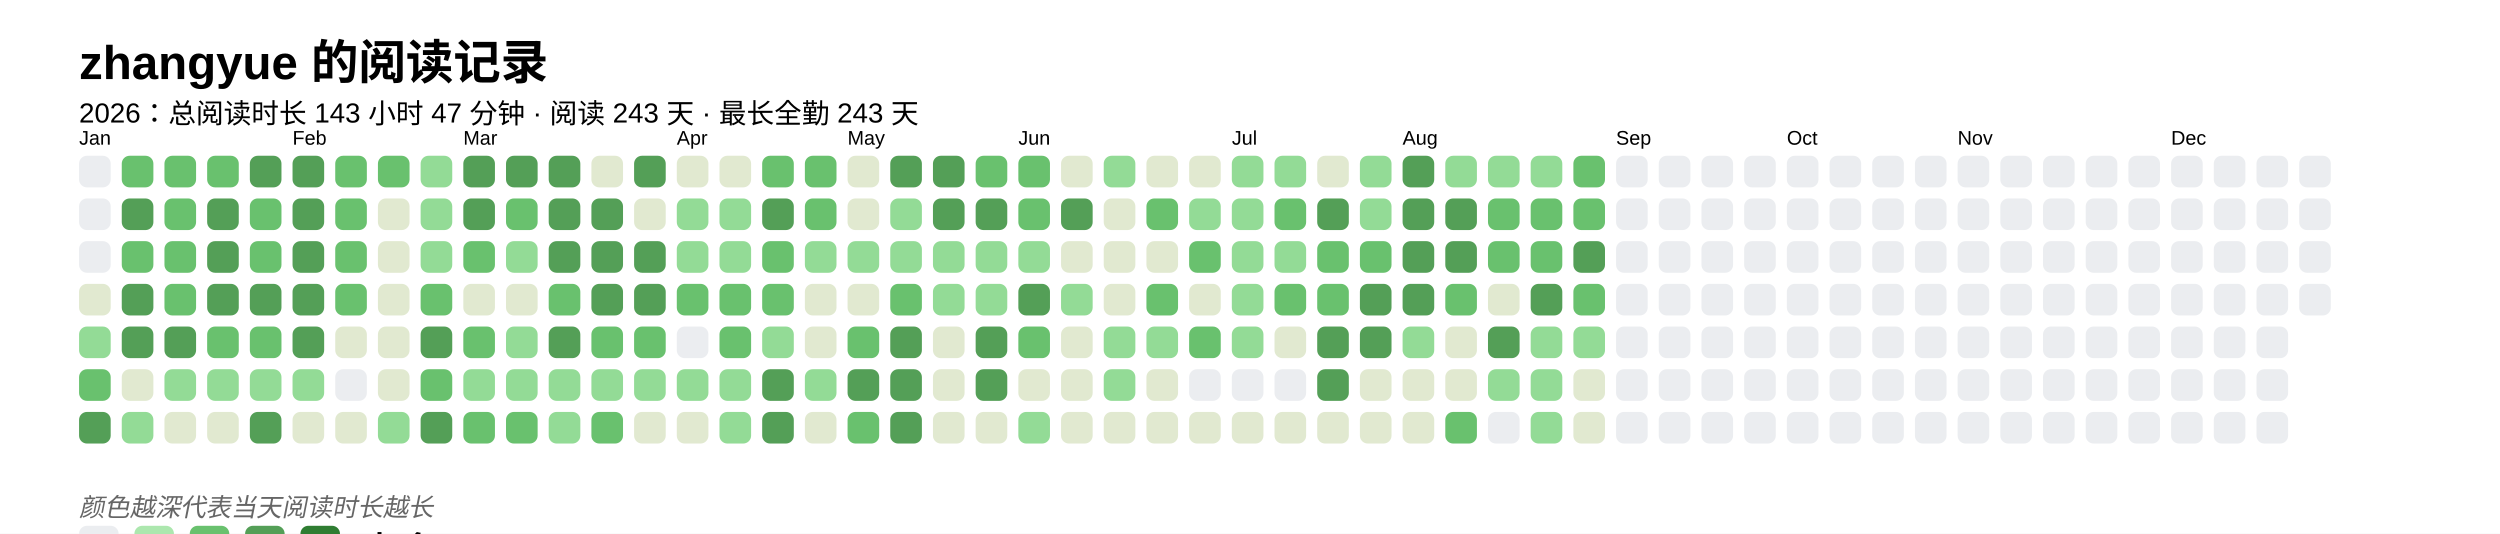
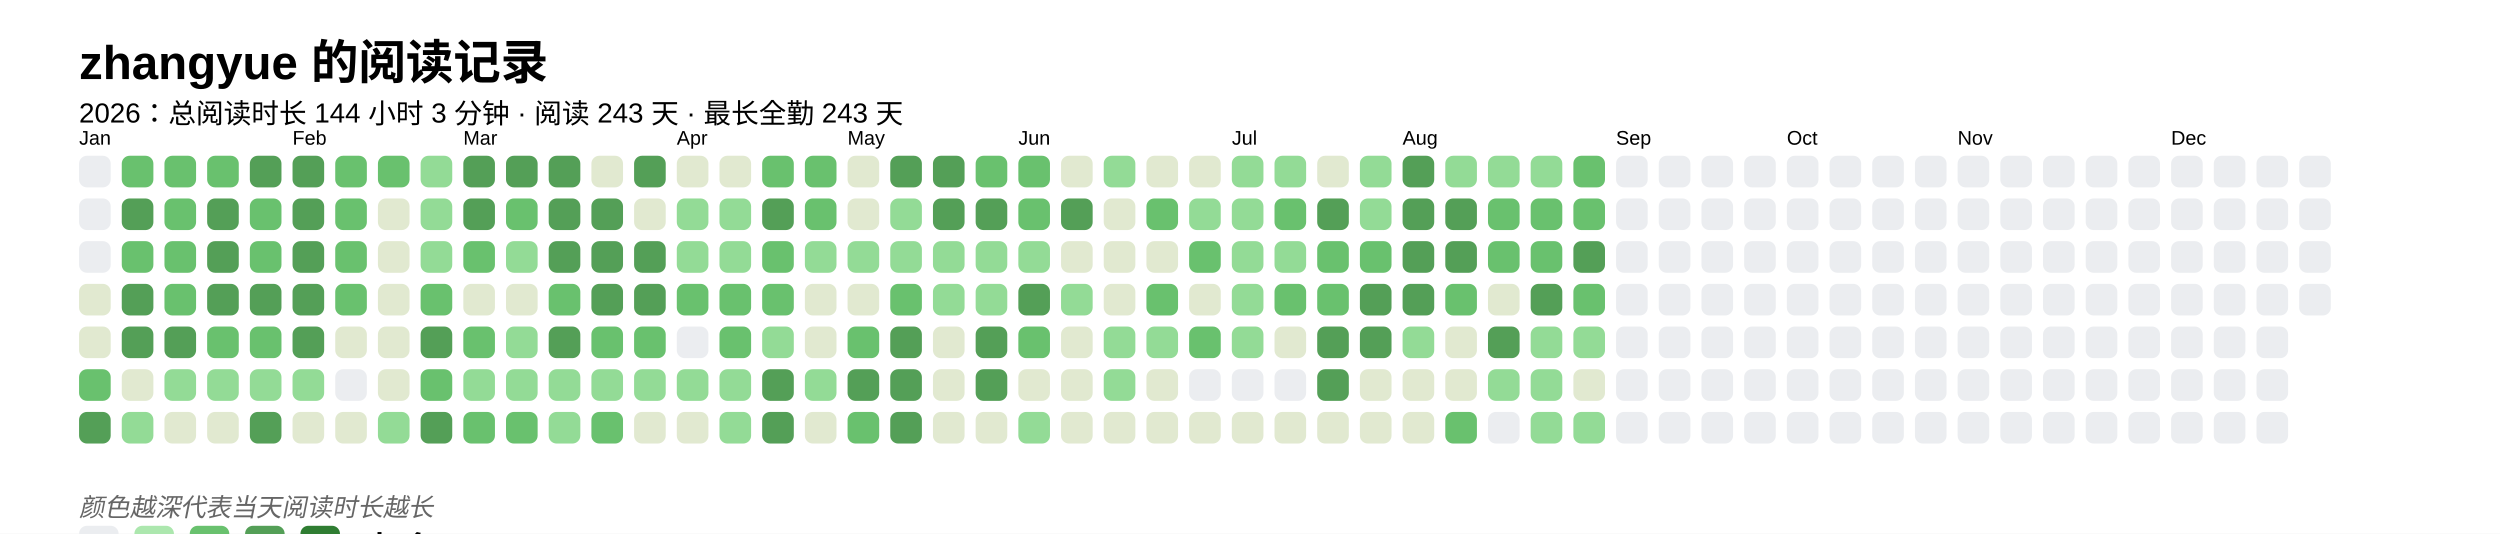
<svg xmlns="http://www.w3.org/2000/svg" baseProfile="full" height="67.5mm" version="1.1" viewBox="0,0,316.2,67.5" width="316.2mm">
  <defs />
  <rect fill="#FFFFFF" height="67.5" width="316.2" x="0" y="0" />
  <text fill="#000000" style="font-size:6px; font-family:Arial; font-weight:bold;" x="10" y="10">zhangyue 的阅读记录</text>
-   <text fill="#000000" style="font-size:3.5px; font-family:Arial;" x="10" y="15.5">2026：总阅读时长 143 小时 47 分钟 · 阅读 243 天 · 最长全勤 243 天</text>
+   <text fill="#000000" style="font-size:3.5px; font-family:Arial;" x="10" y="15.5">2026：总阅读时长 144 小时 3 分钟 · 阅读 243 天 · 最长全勤 243 天</text>
  <text fill="#000000" style="font-size:2.5px; font-family:Arial" x="10" y="18.3">Jan</text>
  <rect fill="#EBEDF0" height="4" rx="1" ry="1" width="4" x="10" y="19.7" />
  <rect fill="#EBEDF0" height="4" rx="1" ry="1" width="4" x="10" y="25.1" />
  <rect fill="#EBEDF0" height="4" rx="1" ry="1" width="4" x="10" y="30.5" />
  <rect fill="#e1e9d0" height="4" rx="1" ry="1" width="4" x="10" y="35.9" />
-   <rect fill="#93db96" height="4" rx="1" ry="1" width="4" x="10" y="41.3" />
+   <rect fill="#e1e9d0" height="4" rx="1" ry="1" width="4" x="10" y="41.3" />
  <rect fill="#69C16E" height="4" rx="1" ry="1" width="4" x="10" y="46.7" />
  <rect fill="#549F57" height="4" rx="1" ry="1" width="4" x="10" y="52.1" />
  <rect fill="#69C16E" height="4" rx="1" ry="1" width="4" x="15.4" y="19.7" />
  <rect fill="#549F57" height="4" rx="1" ry="1" width="4" x="15.4" y="25.1" />
  <rect fill="#69C16E" height="4" rx="1" ry="1" width="4" x="15.4" y="30.5" />
  <rect fill="#549F57" height="4" rx="1" ry="1" width="4" x="15.4" y="35.9" />
  <rect fill="#549F57" height="4" rx="1" ry="1" width="4" x="15.4" y="41.3" />
  <rect fill="#e1e9d0" height="4" rx="1" ry="1" width="4" x="15.4" y="46.7" />
  <rect fill="#93db96" height="4" rx="1" ry="1" width="4" x="15.4" y="52.1" />
  <rect fill="#69C16E" height="4" rx="1" ry="1" width="4" x="20.8" y="19.7" />
  <rect fill="#69C16E" height="4" rx="1" ry="1" width="4" x="20.8" y="25.1" />
  <rect fill="#69C16E" height="4" rx="1" ry="1" width="4" x="20.8" y="30.5" />
  <rect fill="#69C16E" height="4" rx="1" ry="1" width="4" x="20.8" y="35.9" />
  <rect fill="#549F57" height="4" rx="1" ry="1" width="4" x="20.8" y="41.3" />
  <rect fill="#93db96" height="4" rx="1" ry="1" width="4" x="20.8" y="46.7" />
  <rect fill="#e1e9d0" height="4" rx="1" ry="1" width="4" x="20.8" y="52.1" />
  <rect fill="#69C16E" height="4" rx="1" ry="1" width="4" x="26.2" y="19.7" />
  <rect fill="#549F57" height="4" rx="1" ry="1" width="4" x="26.2" y="25.1" />
  <rect fill="#549F57" height="4" rx="1" ry="1" width="4" x="26.2" y="30.5" />
  <rect fill="#549F57" height="4" rx="1" ry="1" width="4" x="26.2" y="35.9" />
  <rect fill="#69C16E" height="4" rx="1" ry="1" width="4" x="26.2" y="41.3" />
  <rect fill="#93db96" height="4" rx="1" ry="1" width="4" x="26.2" y="46.7" />
  <rect fill="#e1e9d0" height="4" rx="1" ry="1" width="4" x="26.2" y="52.1" />
  <rect fill="#549F57" height="4" rx="1" ry="1" width="4" x="31.6" y="19.7" />
  <rect fill="#69C16E" height="4" rx="1" ry="1" width="4" x="31.6" y="25.1" />
  <rect fill="#69C16E" height="4" rx="1" ry="1" width="4" x="31.6" y="30.5" />
  <rect fill="#549F57" height="4" rx="1" ry="1" width="4" x="31.6" y="35.9" />
  <rect fill="#69C16E" height="4" rx="1" ry="1" width="4" x="31.6" y="41.3" />
  <rect fill="#93db96" height="4" rx="1" ry="1" width="4" x="31.6" y="46.7" />
  <rect fill="#549F57" height="4" rx="1" ry="1" width="4" x="31.6" y="52.1" />
  <text fill="#000000" style="font-size:2.5px; font-family:Arial" x="37.0" y="18.3">Feb</text>
  <rect fill="#549F57" height="4" rx="1" ry="1" width="4" x="37.0" y="19.7" />
  <rect fill="#549F57" height="4" rx="1" ry="1" width="4" x="37.0" y="25.1" />
  <rect fill="#549F57" height="4" rx="1" ry="1" width="4" x="37.0" y="30.5" />
  <rect fill="#549F57" height="4" rx="1" ry="1" width="4" x="37.0" y="35.9" />
  <rect fill="#549F57" height="4" rx="1" ry="1" width="4" x="37.0" y="41.3" />
  <rect fill="#93db96" height="4" rx="1" ry="1" width="4" x="37.0" y="46.7" />
  <rect fill="#e1e9d0" height="4" rx="1" ry="1" width="4" x="37.0" y="52.1" />
  <rect fill="#69C16E" height="4" rx="1" ry="1" width="4" x="42.4" y="19.7" />
  <rect fill="#69C16E" height="4" rx="1" ry="1" width="4" x="42.4" y="25.1" />
  <rect fill="#69C16E" height="4" rx="1" ry="1" width="4" x="42.4" y="30.5" />
  <rect fill="#69C16E" height="4" rx="1" ry="1" width="4" x="42.4" y="35.9" />
  <rect fill="#e1e9d0" height="4" rx="1" ry="1" width="4" x="42.4" y="41.3" />
  <rect fill="#EBEDF0" height="4" rx="1" ry="1" width="4" x="42.4" y="46.7" />
  <rect fill="#e1e9d0" height="4" rx="1" ry="1" width="4" x="42.4" y="52.1" />
  <rect fill="#69C16E" height="4" rx="1" ry="1" width="4" x="47.8" y="19.7" />
  <rect fill="#e1e9d0" height="4" rx="1" ry="1" width="4" x="47.8" y="25.1" />
  <rect fill="#e1e9d0" height="4" rx="1" ry="1" width="4" x="47.8" y="30.5" />
  <rect fill="#e1e9d0" height="4" rx="1" ry="1" width="4" x="47.8" y="35.9" />
  <rect fill="#e1e9d0" height="4" rx="1" ry="1" width="4" x="47.8" y="41.3" />
  <rect fill="#e1e9d0" height="4" rx="1" ry="1" width="4" x="47.8" y="46.7" />
  <rect fill="#93db96" height="4" rx="1" ry="1" width="4" x="47.8" y="52.1" />
  <rect fill="#93db96" height="4" rx="1" ry="1" width="4" x="53.2" y="19.7" />
  <rect fill="#93db96" height="4" rx="1" ry="1" width="4" x="53.2" y="25.1" />
  <rect fill="#93db96" height="4" rx="1" ry="1" width="4" x="53.2" y="30.5" />
  <rect fill="#69C16E" height="4" rx="1" ry="1" width="4" x="53.2" y="35.9" />
  <rect fill="#549F57" height="4" rx="1" ry="1" width="4" x="53.2" y="41.3" />
  <rect fill="#69C16E" height="4" rx="1" ry="1" width="4" x="53.2" y="46.7" />
  <rect fill="#549F57" height="4" rx="1" ry="1" width="4" x="53.2" y="52.1" />
  <text fill="#000000" style="font-size:2.5px; font-family:Arial" x="58.6" y="18.3">Mar</text>
  <rect fill="#549F57" height="4" rx="1" ry="1" width="4" x="58.6" y="19.7" />
  <rect fill="#549F57" height="4" rx="1" ry="1" width="4" x="58.6" y="25.1" />
  <rect fill="#69C16E" height="4" rx="1" ry="1" width="4" x="58.6" y="30.5" />
  <rect fill="#e1e9d0" height="4" rx="1" ry="1" width="4" x="58.6" y="35.9" />
  <rect fill="#69C16E" height="4" rx="1" ry="1" width="4" x="58.6" y="41.3" />
  <rect fill="#93db96" height="4" rx="1" ry="1" width="4" x="58.6" y="46.7" />
  <rect fill="#69C16E" height="4" rx="1" ry="1" width="4" x="58.6" y="52.1" />
  <rect fill="#549F57" height="4" rx="1" ry="1" width="4" x="64" y="19.7" />
  <rect fill="#69C16E" height="4" rx="1" ry="1" width="4" x="64" y="25.1" />
  <rect fill="#93db96" height="4" rx="1" ry="1" width="4" x="64" y="30.5" />
  <rect fill="#e1e9d0" height="4" rx="1" ry="1" width="4" x="64" y="35.9" />
  <rect fill="#93db96" height="4" rx="1" ry="1" width="4" x="64" y="41.3" />
  <rect fill="#93db96" height="4" rx="1" ry="1" width="4" x="64" y="46.7" />
  <rect fill="#69C16E" height="4" rx="1" ry="1" width="4" x="64" y="52.1" />
  <rect fill="#549F57" height="4" rx="1" ry="1" width="4" x="69.4" y="19.7" />
  <rect fill="#549F57" height="4" rx="1" ry="1" width="4" x="69.4" y="25.1" />
  <rect fill="#549F57" height="4" rx="1" ry="1" width="4" x="69.4" y="30.5" />
  <rect fill="#69C16E" height="4" rx="1" ry="1" width="4" x="69.4" y="35.9" />
  <rect fill="#549F57" height="4" rx="1" ry="1" width="4" x="69.4" y="41.3" />
  <rect fill="#93db96" height="4" rx="1" ry="1" width="4" x="69.4" y="46.7" />
  <rect fill="#93db96" height="4" rx="1" ry="1" width="4" x="69.4" y="52.1" />
  <rect fill="#e1e9d0" height="4" rx="1" ry="1" width="4" x="74.8" y="19.7" />
  <rect fill="#549F57" height="4" rx="1" ry="1" width="4" x="74.8" y="25.1" />
  <rect fill="#549F57" height="4" rx="1" ry="1" width="4" x="74.8" y="30.5" />
  <rect fill="#549F57" height="4" rx="1" ry="1" width="4" x="74.8" y="35.9" />
  <rect fill="#69C16E" height="4" rx="1" ry="1" width="4" x="74.8" y="41.3" />
  <rect fill="#93db96" height="4" rx="1" ry="1" width="4" x="74.8" y="46.7" />
  <rect fill="#69C16E" height="4" rx="1" ry="1" width="4" x="74.8" y="52.1" />
  <rect fill="#549F57" height="4" rx="1" ry="1" width="4" x="80.2" y="19.7" />
  <rect fill="#e1e9d0" height="4" rx="1" ry="1" width="4" x="80.2" y="25.1" />
  <rect fill="#549F57" height="4" rx="1" ry="1" width="4" x="80.2" y="30.5" />
  <rect fill="#549F57" height="4" rx="1" ry="1" width="4" x="80.2" y="35.9" />
  <rect fill="#69C16E" height="4" rx="1" ry="1" width="4" x="80.2" y="41.3" />
  <rect fill="#93db96" height="4" rx="1" ry="1" width="4" x="80.2" y="46.7" />
  <rect fill="#e1e9d0" height="4" rx="1" ry="1" width="4" x="80.2" y="52.1" />
  <text fill="#000000" style="font-size:2.5px; font-family:Arial" x="85.6" y="18.3">Apr</text>
  <rect fill="#e1e9d0" height="4" rx="1" ry="1" width="4" x="85.6" y="19.7" />
  <rect fill="#93db96" height="4" rx="1" ry="1" width="4" x="85.6" y="25.1" />
  <rect fill="#93db96" height="4" rx="1" ry="1" width="4" x="85.6" y="30.5" />
  <rect fill="#69C16E" height="4" rx="1" ry="1" width="4" x="85.6" y="35.9" />
  <rect fill="#EBEDF0" height="4" rx="1" ry="1" width="4" x="85.6" y="41.3" />
  <rect fill="#93db96" height="4" rx="1" ry="1" width="4" x="85.6" y="46.7" />
  <rect fill="#e1e9d0" height="4" rx="1" ry="1" width="4" x="85.6" y="52.1" />
  <rect fill="#e1e9d0" height="4" rx="1" ry="1" width="4" x="91" y="19.7" />
  <rect fill="#93db96" height="4" rx="1" ry="1" width="4" x="91" y="25.1" />
  <rect fill="#93db96" height="4" rx="1" ry="1" width="4" x="91" y="30.5" />
  <rect fill="#69C16E" height="4" rx="1" ry="1" width="4" x="91" y="35.9" />
  <rect fill="#69C16E" height="4" rx="1" ry="1" width="4" x="91" y="41.3" />
  <rect fill="#93db96" height="4" rx="1" ry="1" width="4" x="91" y="46.7" />
  <rect fill="#93db96" height="4" rx="1" ry="1" width="4" x="91" y="52.1" />
  <rect fill="#69C16E" height="4" rx="1" ry="1" width="4" x="96.4" y="19.7" />
  <rect fill="#549F57" height="4" rx="1" ry="1" width="4" x="96.4" y="25.1" />
  <rect fill="#69C16E" height="4" rx="1" ry="1" width="4" x="96.4" y="30.5" />
  <rect fill="#69C16E" height="4" rx="1" ry="1" width="4" x="96.4" y="35.9" />
  <rect fill="#93db96" height="4" rx="1" ry="1" width="4" x="96.4" y="41.3" />
  <rect fill="#549F57" height="4" rx="1" ry="1" width="4" x="96.4" y="46.7" />
  <rect fill="#549F57" height="4" rx="1" ry="1" width="4" x="96.4" y="52.1" />
  <rect fill="#69C16E" height="4" rx="1" ry="1" width="4" x="101.8" y="19.7" />
  <rect fill="#69C16E" height="4" rx="1" ry="1" width="4" x="101.8" y="25.1" />
  <rect fill="#93db96" height="4" rx="1" ry="1" width="4" x="101.8" y="30.5" />
  <rect fill="#e1e9d0" height="4" rx="1" ry="1" width="4" x="101.8" y="35.9" />
  <rect fill="#e1e9d0" height="4" rx="1" ry="1" width="4" x="101.8" y="41.3" />
  <rect fill="#93db96" height="4" rx="1" ry="1" width="4" x="101.8" y="46.7" />
  <rect fill="#e1e9d0" height="4" rx="1" ry="1" width="4" x="101.8" y="52.1" />
  <text fill="#000000" style="font-size:2.5px; font-family:Arial" x="107.2" y="18.3">May</text>
  <rect fill="#e1e9d0" height="4" rx="1" ry="1" width="4" x="107.2" y="19.7" />
  <rect fill="#e1e9d0" height="4" rx="1" ry="1" width="4" x="107.2" y="25.1" />
  <rect fill="#93db96" height="4" rx="1" ry="1" width="4" x="107.2" y="30.5" />
  <rect fill="#e1e9d0" height="4" rx="1" ry="1" width="4" x="107.2" y="35.9" />
  <rect fill="#69C16E" height="4" rx="1" ry="1" width="4" x="107.2" y="41.3" />
  <rect fill="#549F57" height="4" rx="1" ry="1" width="4" x="107.2" y="46.7" />
  <rect fill="#69C16E" height="4" rx="1" ry="1" width="4" x="107.2" y="52.1" />
  <rect fill="#549F57" height="4" rx="1" ry="1" width="4" x="112.6" y="19.7" />
  <rect fill="#93db96" height="4" rx="1" ry="1" width="4" x="112.6" y="25.1" />
  <rect fill="#93db96" height="4" rx="1" ry="1" width="4" x="112.6" y="30.5" />
  <rect fill="#69C16E" height="4" rx="1" ry="1" width="4" x="112.6" y="35.9" />
  <rect fill="#549F57" height="4" rx="1" ry="1" width="4" x="112.6" y="41.3" />
  <rect fill="#549F57" height="4" rx="1" ry="1" width="4" x="112.6" y="46.7" />
  <rect fill="#549F57" height="4" rx="1" ry="1" width="4" x="112.6" y="52.1" />
  <rect fill="#549F57" height="4" rx="1" ry="1" width="4" x="118" y="19.7" />
  <rect fill="#549F57" height="4" rx="1" ry="1" width="4" x="118" y="25.1" />
  <rect fill="#93db96" height="4" rx="1" ry="1" width="4" x="118" y="30.5" />
  <rect fill="#93db96" height="4" rx="1" ry="1" width="4" x="118" y="35.9" />
  <rect fill="#e1e9d0" height="4" rx="1" ry="1" width="4" x="118" y="41.3" />
  <rect fill="#e1e9d0" height="4" rx="1" ry="1" width="4" x="118" y="46.7" />
  <rect fill="#e1e9d0" height="4" rx="1" ry="1" width="4" x="118" y="52.1" />
  <rect fill="#69C16E" height="4" rx="1" ry="1" width="4" x="123.4" y="19.7" />
  <rect fill="#549F57" height="4" rx="1" ry="1" width="4" x="123.4" y="25.1" />
  <rect fill="#93db96" height="4" rx="1" ry="1" width="4" x="123.4" y="30.5" />
  <rect fill="#93db96" height="4" rx="1" ry="1" width="4" x="123.4" y="35.9" />
  <rect fill="#549F57" height="4" rx="1" ry="1" width="4" x="123.4" y="41.3" />
  <rect fill="#549F57" height="4" rx="1" ry="1" width="4" x="123.4" y="46.7" />
  <rect fill="#e1e9d0" height="4" rx="1" ry="1" width="4" x="123.4" y="52.1" />
  <text fill="#000000" style="font-size:2.5px; font-family:Arial" x="128.8" y="18.3">Jun</text>
  <rect fill="#69C16E" height="4" rx="1" ry="1" width="4" x="128.8" y="19.7" />
  <rect fill="#69C16E" height="4" rx="1" ry="1" width="4" x="128.8" y="25.1" />
  <rect fill="#93db96" height="4" rx="1" ry="1" width="4" x="128.8" y="30.5" />
  <rect fill="#549F57" height="4" rx="1" ry="1" width="4" x="128.8" y="35.9" />
  <rect fill="#69C16E" height="4" rx="1" ry="1" width="4" x="128.8" y="41.3" />
  <rect fill="#e1e9d0" height="4" rx="1" ry="1" width="4" x="128.8" y="46.7" />
  <rect fill="#93db96" height="4" rx="1" ry="1" width="4" x="128.8" y="52.1" />
  <rect fill="#e1e9d0" height="4" rx="1" ry="1" width="4" x="134.2" y="19.7" />
  <rect fill="#549F57" height="4" rx="1" ry="1" width="4" x="134.2" y="25.1" />
  <rect fill="#e1e9d0" height="4" rx="1" ry="1" width="4" x="134.2" y="30.5" />
  <rect fill="#93db96" height="4" rx="1" ry="1" width="4" x="134.2" y="35.9" />
  <rect fill="#e1e9d0" height="4" rx="1" ry="1" width="4" x="134.2" y="41.3" />
  <rect fill="#e1e9d0" height="4" rx="1" ry="1" width="4" x="134.2" y="46.7" />
  <rect fill="#e1e9d0" height="4" rx="1" ry="1" width="4" x="134.2" y="52.1" />
  <rect fill="#93db96" height="4" rx="1" ry="1" width="4" x="139.6" y="19.7" />
  <rect fill="#e1e9d0" height="4" rx="1" ry="1" width="4" x="139.6" y="25.1" />
  <rect fill="#e1e9d0" height="4" rx="1" ry="1" width="4" x="139.6" y="30.5" />
  <rect fill="#e1e9d0" height="4" rx="1" ry="1" width="4" x="139.6" y="35.9" />
  <rect fill="#93db96" height="4" rx="1" ry="1" width="4" x="139.6" y="41.3" />
  <rect fill="#93db96" height="4" rx="1" ry="1" width="4" x="139.6" y="46.7" />
  <rect fill="#e1e9d0" height="4" rx="1" ry="1" width="4" x="139.6" y="52.1" />
  <rect fill="#e1e9d0" height="4" rx="1" ry="1" width="4" x="145" y="19.7" />
  <rect fill="#69C16E" height="4" rx="1" ry="1" width="4" x="145" y="25.1" />
  <rect fill="#e1e9d0" height="4" rx="1" ry="1" width="4" x="145" y="30.5" />
  <rect fill="#69C16E" height="4" rx="1" ry="1" width="4" x="145" y="35.9" />
  <rect fill="#93db96" height="4" rx="1" ry="1" width="4" x="145" y="41.3" />
  <rect fill="#e1e9d0" height="4" rx="1" ry="1" width="4" x="145" y="46.7" />
  <rect fill="#e1e9d0" height="4" rx="1" ry="1" width="4" x="145" y="52.1" />
  <rect fill="#e1e9d0" height="4" rx="1" ry="1" width="4" x="150.4" y="19.7" />
  <rect fill="#93db96" height="4" rx="1" ry="1" width="4" x="150.4" y="25.1" />
  <rect fill="#69C16E" height="4" rx="1" ry="1" width="4" x="150.4" y="30.5" />
  <rect fill="#e1e9d0" height="4" rx="1" ry="1" width="4" x="150.4" y="35.9" />
  <rect fill="#69C16E" height="4" rx="1" ry="1" width="4" x="150.4" y="41.3" />
  <rect fill="#EBEDF0" height="4" rx="1" ry="1" width="4" x="150.4" y="46.7" />
  <rect fill="#e1e9d0" height="4" rx="1" ry="1" width="4" x="150.4" y="52.1" />
  <text fill="#000000" style="font-size:2.5px; font-family:Arial" x="155.8" y="18.3">Jul</text>
  <rect fill="#93db96" height="4" rx="1" ry="1" width="4" x="155.8" y="19.7" />
  <rect fill="#93db96" height="4" rx="1" ry="1" width="4" x="155.8" y="25.1" />
  <rect fill="#93db96" height="4" rx="1" ry="1" width="4" x="155.8" y="30.5" />
  <rect fill="#93db96" height="4" rx="1" ry="1" width="4" x="155.8" y="35.9" />
  <rect fill="#93db96" height="4" rx="1" ry="1" width="4" x="155.8" y="41.3" />
  <rect fill="#EBEDF0" height="4" rx="1" ry="1" width="4" x="155.8" y="46.7" />
  <rect fill="#e1e9d0" height="4" rx="1" ry="1" width="4" x="155.8" y="52.1" />
  <rect fill="#93db96" height="4" rx="1" ry="1" width="4" x="161.2" y="19.7" />
  <rect fill="#69C16E" height="4" rx="1" ry="1" width="4" x="161.2" y="25.1" />
  <rect fill="#93db96" height="4" rx="1" ry="1" width="4" x="161.2" y="30.5" />
  <rect fill="#69C16E" height="4" rx="1" ry="1" width="4" x="161.2" y="35.9" />
  <rect fill="#e1e9d0" height="4" rx="1" ry="1" width="4" x="161.2" y="41.3" />
  <rect fill="#EBEDF0" height="4" rx="1" ry="1" width="4" x="161.2" y="46.7" />
  <rect fill="#e1e9d0" height="4" rx="1" ry="1" width="4" x="161.2" y="52.1" />
  <rect fill="#e1e9d0" height="4" rx="1" ry="1" width="4" x="166.6" y="19.7" />
  <rect fill="#549F57" height="4" rx="1" ry="1" width="4" x="166.6" y="25.1" />
  <rect fill="#69C16E" height="4" rx="1" ry="1" width="4" x="166.6" y="30.5" />
  <rect fill="#69C16E" height="4" rx="1" ry="1" width="4" x="166.6" y="35.9" />
  <rect fill="#549F57" height="4" rx="1" ry="1" width="4" x="166.6" y="41.3" />
  <rect fill="#549F57" height="4" rx="1" ry="1" width="4" x="166.6" y="46.7" />
  <rect fill="#e1e9d0" height="4" rx="1" ry="1" width="4" x="166.6" y="52.1" />
  <rect fill="#93db96" height="4" rx="1" ry="1" width="4" x="172" y="19.7" />
  <rect fill="#93db96" height="4" rx="1" ry="1" width="4" x="172" y="25.1" />
  <rect fill="#69C16E" height="4" rx="1" ry="1" width="4" x="172" y="30.5" />
  <rect fill="#549F57" height="4" rx="1" ry="1" width="4" x="172" y="35.9" />
  <rect fill="#549F57" height="4" rx="1" ry="1" width="4" x="172" y="41.3" />
  <rect fill="#e1e9d0" height="4" rx="1" ry="1" width="4" x="172" y="46.7" />
  <rect fill="#e1e9d0" height="4" rx="1" ry="1" width="4" x="172" y="52.1" />
  <text fill="#000000" style="font-size:2.5px; font-family:Arial" x="177.4" y="18.3">Aug</text>
  <rect fill="#549F57" height="4" rx="1" ry="1" width="4" x="177.4" y="19.7" />
  <rect fill="#549F57" height="4" rx="1" ry="1" width="4" x="177.4" y="25.1" />
  <rect fill="#549F57" height="4" rx="1" ry="1" width="4" x="177.4" y="30.5" />
  <rect fill="#549F57" height="4" rx="1" ry="1" width="4" x="177.4" y="35.9" />
  <rect fill="#93db96" height="4" rx="1" ry="1" width="4" x="177.4" y="41.3" />
  <rect fill="#e1e9d0" height="4" rx="1" ry="1" width="4" x="177.4" y="46.7" />
  <rect fill="#e1e9d0" height="4" rx="1" ry="1" width="4" x="177.4" y="52.1" />
  <rect fill="#93db96" height="4" rx="1" ry="1" width="4" x="182.8" y="19.7" />
  <rect fill="#549F57" height="4" rx="1" ry="1" width="4" x="182.8" y="25.1" />
  <rect fill="#549F57" height="4" rx="1" ry="1" width="4" x="182.8" y="30.5" />
  <rect fill="#69C16E" height="4" rx="1" ry="1" width="4" x="182.8" y="35.9" />
  <rect fill="#e1e9d0" height="4" rx="1" ry="1" width="4" x="182.8" y="41.3" />
  <rect fill="#e1e9d0" height="4" rx="1" ry="1" width="4" x="182.8" y="46.7" />
  <rect fill="#69C16E" height="4" rx="1" ry="1" width="4" x="182.8" y="52.1" />
  <rect fill="#93db96" height="4" rx="1" ry="1" width="4" x="188.2" y="19.7" />
  <rect fill="#69C16E" height="4" rx="1" ry="1" width="4" x="188.2" y="25.1" />
  <rect fill="#69C16E" height="4" rx="1" ry="1" width="4" x="188.2" y="30.5" />
  <rect fill="#e1e9d0" height="4" rx="1" ry="1" width="4" x="188.2" y="35.9" />
  <rect fill="#549F57" height="4" rx="1" ry="1" width="4" x="188.2" y="41.3" />
  <rect fill="#93db96" height="4" rx="1" ry="1" width="4" x="188.2" y="46.7" />
  <rect fill="#EBEDF0" height="4" rx="1" ry="1" width="4" x="188.2" y="52.1" />
  <rect fill="#93db96" height="4" rx="1" ry="1" width="4" x="193.6" y="19.7" />
  <rect fill="#69C16E" height="4" rx="1" ry="1" width="4" x="193.6" y="25.1" />
  <rect fill="#69C16E" height="4" rx="1" ry="1" width="4" x="193.6" y="30.5" />
  <rect fill="#549F57" height="4" rx="1" ry="1" width="4" x="193.6" y="35.9" />
  <rect fill="#93db96" height="4" rx="1" ry="1" width="4" x="193.6" y="41.3" />
  <rect fill="#93db96" height="4" rx="1" ry="1" width="4" x="193.6" y="46.7" />
  <rect fill="#93db96" height="4" rx="1" ry="1" width="4" x="193.6" y="52.1" />
  <rect fill="#69C16E" height="4" rx="1" ry="1" width="4" x="199" y="19.7" />
  <rect fill="#69C16E" height="4" rx="1" ry="1" width="4" x="199" y="25.1" />
  <rect fill="#549F57" height="4" rx="1" ry="1" width="4" x="199" y="30.5" />
  <rect fill="#69C16E" height="4" rx="1" ry="1" width="4" x="199" y="35.9" />
  <rect fill="#93db96" height="4" rx="1" ry="1" width="4" x="199" y="41.3" />
  <rect fill="#e1e9d0" height="4" rx="1" ry="1" width="4" x="199" y="46.7" />
-   <rect fill="#e1e9d0" height="4" rx="1" ry="1" width="4" x="199" y="52.1" />
+   <rect fill="#93db96" height="4" rx="1" ry="1" width="4" x="199" y="52.1" />
  <text fill="#000000" style="font-size:2.5px; font-family:Arial" x="204.4" y="18.3">Sep</text>
  <rect fill="#EBEDF0" height="4" rx="1" ry="1" width="4" x="204.4" y="19.7" />
  <rect fill="#EBEDF0" height="4" rx="1" ry="1" width="4" x="204.4" y="25.1" />
  <rect fill="#EBEDF0" height="4" rx="1" ry="1" width="4" x="204.4" y="30.5" />
  <rect fill="#EBEDF0" height="4" rx="1" ry="1" width="4" x="204.4" y="35.9" />
  <rect fill="#EBEDF0" height="4" rx="1" ry="1" width="4" x="204.4" y="41.3" />
  <rect fill="#EBEDF0" height="4" rx="1" ry="1" width="4" x="204.4" y="46.7" />
  <rect fill="#EBEDF0" height="4" rx="1" ry="1" width="4" x="204.4" y="52.1" />
  <rect fill="#EBEDF0" height="4" rx="1" ry="1" width="4" x="209.8" y="19.7" />
  <rect fill="#EBEDF0" height="4" rx="1" ry="1" width="4" x="209.8" y="25.1" />
  <rect fill="#EBEDF0" height="4" rx="1" ry="1" width="4" x="209.8" y="30.5" />
  <rect fill="#EBEDF0" height="4" rx="1" ry="1" width="4" x="209.8" y="35.9" />
  <rect fill="#EBEDF0" height="4" rx="1" ry="1" width="4" x="209.8" y="41.3" />
  <rect fill="#EBEDF0" height="4" rx="1" ry="1" width="4" x="209.8" y="46.7" />
  <rect fill="#EBEDF0" height="4" rx="1" ry="1" width="4" x="209.8" y="52.1" />
  <rect fill="#EBEDF0" height="4" rx="1" ry="1" width="4" x="215.2" y="19.7" />
  <rect fill="#EBEDF0" height="4" rx="1" ry="1" width="4" x="215.2" y="25.1" />
  <rect fill="#EBEDF0" height="4" rx="1" ry="1" width="4" x="215.2" y="30.5" />
  <rect fill="#EBEDF0" height="4" rx="1" ry="1" width="4" x="215.2" y="35.9" />
  <rect fill="#EBEDF0" height="4" rx="1" ry="1" width="4" x="215.2" y="41.3" />
  <rect fill="#EBEDF0" height="4" rx="1" ry="1" width="4" x="215.2" y="46.7" />
  <rect fill="#EBEDF0" height="4" rx="1" ry="1" width="4" x="215.2" y="52.1" />
  <rect fill="#EBEDF0" height="4" rx="1" ry="1" width="4" x="220.6" y="19.7" />
  <rect fill="#EBEDF0" height="4" rx="1" ry="1" width="4" x="220.6" y="25.1" />
  <rect fill="#EBEDF0" height="4" rx="1" ry="1" width="4" x="220.6" y="30.5" />
  <rect fill="#EBEDF0" height="4" rx="1" ry="1" width="4" x="220.6" y="35.9" />
  <rect fill="#EBEDF0" height="4" rx="1" ry="1" width="4" x="220.6" y="41.3" />
  <rect fill="#EBEDF0" height="4" rx="1" ry="1" width="4" x="220.6" y="46.7" />
  <rect fill="#EBEDF0" height="4" rx="1" ry="1" width="4" x="220.6" y="52.1" />
  <text fill="#000000" style="font-size:2.5px; font-family:Arial" x="226" y="18.3">Oct</text>
  <rect fill="#EBEDF0" height="4" rx="1" ry="1" width="4" x="226" y="19.7" />
  <rect fill="#EBEDF0" height="4" rx="1" ry="1" width="4" x="226" y="25.1" />
  <rect fill="#EBEDF0" height="4" rx="1" ry="1" width="4" x="226" y="30.5" />
  <rect fill="#EBEDF0" height="4" rx="1" ry="1" width="4" x="226" y="35.9" />
  <rect fill="#EBEDF0" height="4" rx="1" ry="1" width="4" x="226" y="41.3" />
  <rect fill="#EBEDF0" height="4" rx="1" ry="1" width="4" x="226" y="46.7" />
  <rect fill="#EBEDF0" height="4" rx="1" ry="1" width="4" x="226" y="52.1" />
  <rect fill="#EBEDF0" height="4" rx="1" ry="1" width="4" x="231.4" y="19.7" />
  <rect fill="#EBEDF0" height="4" rx="1" ry="1" width="4" x="231.4" y="25.1" />
  <rect fill="#EBEDF0" height="4" rx="1" ry="1" width="4" x="231.4" y="30.5" />
  <rect fill="#EBEDF0" height="4" rx="1" ry="1" width="4" x="231.4" y="35.9" />
  <rect fill="#EBEDF0" height="4" rx="1" ry="1" width="4" x="231.4" y="41.3" />
  <rect fill="#EBEDF0" height="4" rx="1" ry="1" width="4" x="231.4" y="46.7" />
  <rect fill="#EBEDF0" height="4" rx="1" ry="1" width="4" x="231.4" y="52.1" />
  <rect fill="#EBEDF0" height="4" rx="1" ry="1" width="4" x="236.8" y="19.7" />
  <rect fill="#EBEDF0" height="4" rx="1" ry="1" width="4" x="236.8" y="25.1" />
  <rect fill="#EBEDF0" height="4" rx="1" ry="1" width="4" x="236.8" y="30.5" />
  <rect fill="#EBEDF0" height="4" rx="1" ry="1" width="4" x="236.8" y="35.9" />
  <rect fill="#EBEDF0" height="4" rx="1" ry="1" width="4" x="236.8" y="41.3" />
  <rect fill="#EBEDF0" height="4" rx="1" ry="1" width="4" x="236.8" y="46.7" />
  <rect fill="#EBEDF0" height="4" rx="1" ry="1" width="4" x="236.8" y="52.1" />
  <rect fill="#EBEDF0" height="4" rx="1" ry="1" width="4" x="242.2" y="19.7" />
  <rect fill="#EBEDF0" height="4" rx="1" ry="1" width="4" x="242.2" y="25.1" />
  <rect fill="#EBEDF0" height="4" rx="1" ry="1" width="4" x="242.2" y="30.5" />
  <rect fill="#EBEDF0" height="4" rx="1" ry="1" width="4" x="242.2" y="35.9" />
  <rect fill="#EBEDF0" height="4" rx="1" ry="1" width="4" x="242.2" y="41.3" />
  <rect fill="#EBEDF0" height="4" rx="1" ry="1" width="4" x="242.2" y="46.7" />
  <rect fill="#EBEDF0" height="4" rx="1" ry="1" width="4" x="242.2" y="52.1" />
  <text fill="#000000" style="font-size:2.5px; font-family:Arial" x="247.6" y="18.3">Nov</text>
  <rect fill="#EBEDF0" height="4" rx="1" ry="1" width="4" x="247.6" y="19.7" />
  <rect fill="#EBEDF0" height="4" rx="1" ry="1" width="4" x="247.6" y="25.1" />
  <rect fill="#EBEDF0" height="4" rx="1" ry="1" width="4" x="247.6" y="30.5" />
  <rect fill="#EBEDF0" height="4" rx="1" ry="1" width="4" x="247.6" y="35.9" />
  <rect fill="#EBEDF0" height="4" rx="1" ry="1" width="4" x="247.6" y="41.3" />
  <rect fill="#EBEDF0" height="4" rx="1" ry="1" width="4" x="247.6" y="46.7" />
  <rect fill="#EBEDF0" height="4" rx="1" ry="1" width="4" x="247.6" y="52.1" />
  <rect fill="#EBEDF0" height="4" rx="1" ry="1" width="4" x="253" y="19.7" />
  <rect fill="#EBEDF0" height="4" rx="1" ry="1" width="4" x="253" y="25.1" />
  <rect fill="#EBEDF0" height="4" rx="1" ry="1" width="4" x="253" y="30.5" />
  <rect fill="#EBEDF0" height="4" rx="1" ry="1" width="4" x="253" y="35.9" />
  <rect fill="#EBEDF0" height="4" rx="1" ry="1" width="4" x="253" y="41.3" />
  <rect fill="#EBEDF0" height="4" rx="1" ry="1" width="4" x="253" y="46.7" />
  <rect fill="#EBEDF0" height="4" rx="1" ry="1" width="4" x="253" y="52.1" />
  <rect fill="#EBEDF0" height="4" rx="1" ry="1" width="4" x="258.4" y="19.7" />
  <rect fill="#EBEDF0" height="4" rx="1" ry="1" width="4" x="258.4" y="25.1" />
  <rect fill="#EBEDF0" height="4" rx="1" ry="1" width="4" x="258.4" y="30.5" />
  <rect fill="#EBEDF0" height="4" rx="1" ry="1" width="4" x="258.4" y="35.9" />
  <rect fill="#EBEDF0" height="4" rx="1" ry="1" width="4" x="258.4" y="41.3" />
  <rect fill="#EBEDF0" height="4" rx="1" ry="1" width="4" x="258.4" y="46.7" />
  <rect fill="#EBEDF0" height="4" rx="1" ry="1" width="4" x="258.4" y="52.1" />
  <rect fill="#EBEDF0" height="4" rx="1" ry="1" width="4" x="263.8" y="19.7" />
  <rect fill="#EBEDF0" height="4" rx="1" ry="1" width="4" x="263.8" y="25.1" />
  <rect fill="#EBEDF0" height="4" rx="1" ry="1" width="4" x="263.8" y="30.5" />
  <rect fill="#EBEDF0" height="4" rx="1" ry="1" width="4" x="263.8" y="35.9" />
  <rect fill="#EBEDF0" height="4" rx="1" ry="1" width="4" x="263.8" y="41.3" />
  <rect fill="#EBEDF0" height="4" rx="1" ry="1" width="4" x="263.8" y="46.7" />
  <rect fill="#EBEDF0" height="4" rx="1" ry="1" width="4" x="263.8" y="52.1" />
  <rect fill="#EBEDF0" height="4" rx="1" ry="1" width="4" x="269.2" y="19.7" />
  <rect fill="#EBEDF0" height="4" rx="1" ry="1" width="4" x="269.2" y="25.1" />
  <rect fill="#EBEDF0" height="4" rx="1" ry="1" width="4" x="269.2" y="30.5" />
  <rect fill="#EBEDF0" height="4" rx="1" ry="1" width="4" x="269.2" y="35.9" />
  <rect fill="#EBEDF0" height="4" rx="1" ry="1" width="4" x="269.2" y="41.3" />
  <rect fill="#EBEDF0" height="4" rx="1" ry="1" width="4" x="269.2" y="46.7" />
  <rect fill="#EBEDF0" height="4" rx="1" ry="1" width="4" x="269.2" y="52.1" />
  <text fill="#000000" style="font-size:2.5px; font-family:Arial" x="274.6" y="18.3">Dec</text>
  <rect fill="#EBEDF0" height="4" rx="1" ry="1" width="4" x="274.6" y="19.7" />
  <rect fill="#EBEDF0" height="4" rx="1" ry="1" width="4" x="274.6" y="25.1" />
  <rect fill="#EBEDF0" height="4" rx="1" ry="1" width="4" x="274.6" y="30.5" />
  <rect fill="#EBEDF0" height="4" rx="1" ry="1" width="4" x="274.6" y="35.9" />
  <rect fill="#EBEDF0" height="4" rx="1" ry="1" width="4" x="274.6" y="41.3" />
  <rect fill="#EBEDF0" height="4" rx="1" ry="1" width="4" x="274.6" y="46.7" />
  <rect fill="#EBEDF0" height="4" rx="1" ry="1" width="4" x="274.6" y="52.1" />
  <rect fill="#EBEDF0" height="4" rx="1" ry="1" width="4" x="280" y="19.7" />
  <rect fill="#EBEDF0" height="4" rx="1" ry="1" width="4" x="280" y="25.1" />
  <rect fill="#EBEDF0" height="4" rx="1" ry="1" width="4" x="280" y="30.5" />
  <rect fill="#EBEDF0" height="4" rx="1" ry="1" width="4" x="280" y="35.9" />
  <rect fill="#EBEDF0" height="4" rx="1" ry="1" width="4" x="280" y="41.3" />
  <rect fill="#EBEDF0" height="4" rx="1" ry="1" width="4" x="280" y="46.7" />
  <rect fill="#EBEDF0" height="4" rx="1" ry="1" width="4" x="280" y="52.1" />
  <rect fill="#EBEDF0" height="4" rx="1" ry="1" width="4" x="285.4" y="19.7" />
  <rect fill="#EBEDF0" height="4" rx="1" ry="1" width="4" x="285.4" y="25.1" />
  <rect fill="#EBEDF0" height="4" rx="1" ry="1" width="4" x="285.4" y="30.5" />
  <rect fill="#EBEDF0" height="4" rx="1" ry="1" width="4" x="285.4" y="35.9" />
  <rect fill="#EBEDF0" height="4" rx="1" ry="1" width="4" x="285.4" y="41.3" />
  <rect fill="#EBEDF0" height="4" rx="1" ry="1" width="4" x="285.4" y="46.7" />
  <rect fill="#EBEDF0" height="4" rx="1" ry="1" width="4" x="285.4" y="52.1" />
  <rect fill="#EBEDF0" height="4" rx="1" ry="1" width="4" x="290.8" y="19.7" />
  <rect fill="#EBEDF0" height="4" rx="1" ry="1" width="4" x="290.8" y="25.1" />
  <rect fill="#EBEDF0" height="4" rx="1" ry="1" width="4" x="290.8" y="30.5" />
  <rect fill="#EBEDF0" height="4" rx="1" ry="1" width="4" x="290.8" y="35.9" />
  <text fill="#666666" style="font-size:3.2px; font-family:Arial; font-style:italic;" x="10" y="65.3">颜色越深代表当天阅读时长越长</text>
  <rect fill="#EBEDF0" x="10.0" y="66.5" width="5.0" height="5.0" rx="1" ry="1" />
  <text fill="#000000" style="font-size:3.5px; font-family:Arial;" x="10.0" y="75.3">0</text>
  <rect fill="#ACE7AE" x="17.0" y="66.5" width="5.0" height="5.0" rx="1" ry="1" />
  <text fill="#000000" style="font-size:3.5px; font-family:Arial;" x="17.0" y="75.3">&lt;30 分</text>
  <rect fill="#69C16E" x="24.0" y="66.5" width="5.0" height="5.0" rx="1" ry="1" />
  <text fill="#000000" style="font-size:3.5px; font-family:Arial;" x="24.0" y="75.3">30-60 分</text>
  <rect fill="#549F57" x="31.0" y="66.5" width="5.0" height="5.0" rx="1" ry="1" />
  <text fill="#000000" style="font-size:3.5px; font-family:Arial;" x="31.0" y="75.3">1-2 小时</text>
  <rect fill="#2F7D32" x="38.0" y="66.5" width="5.0" height="5.0" rx="1" ry="1" />
  <text fill="#000000" style="font-size:3.5px; font-family:Arial;" x="38.0" y="75.3">2 小时+</text>
  <text fill="#000000" style="font-size:4px; font-family:Arial; font-weight:bold;" x="46.0" y="70.7">少</text>
  <text fill="#000000" style="font-size:4px; font-family:Arial; font-weight:bold;" x="51.0" y="70.7">多</text>
</svg>
